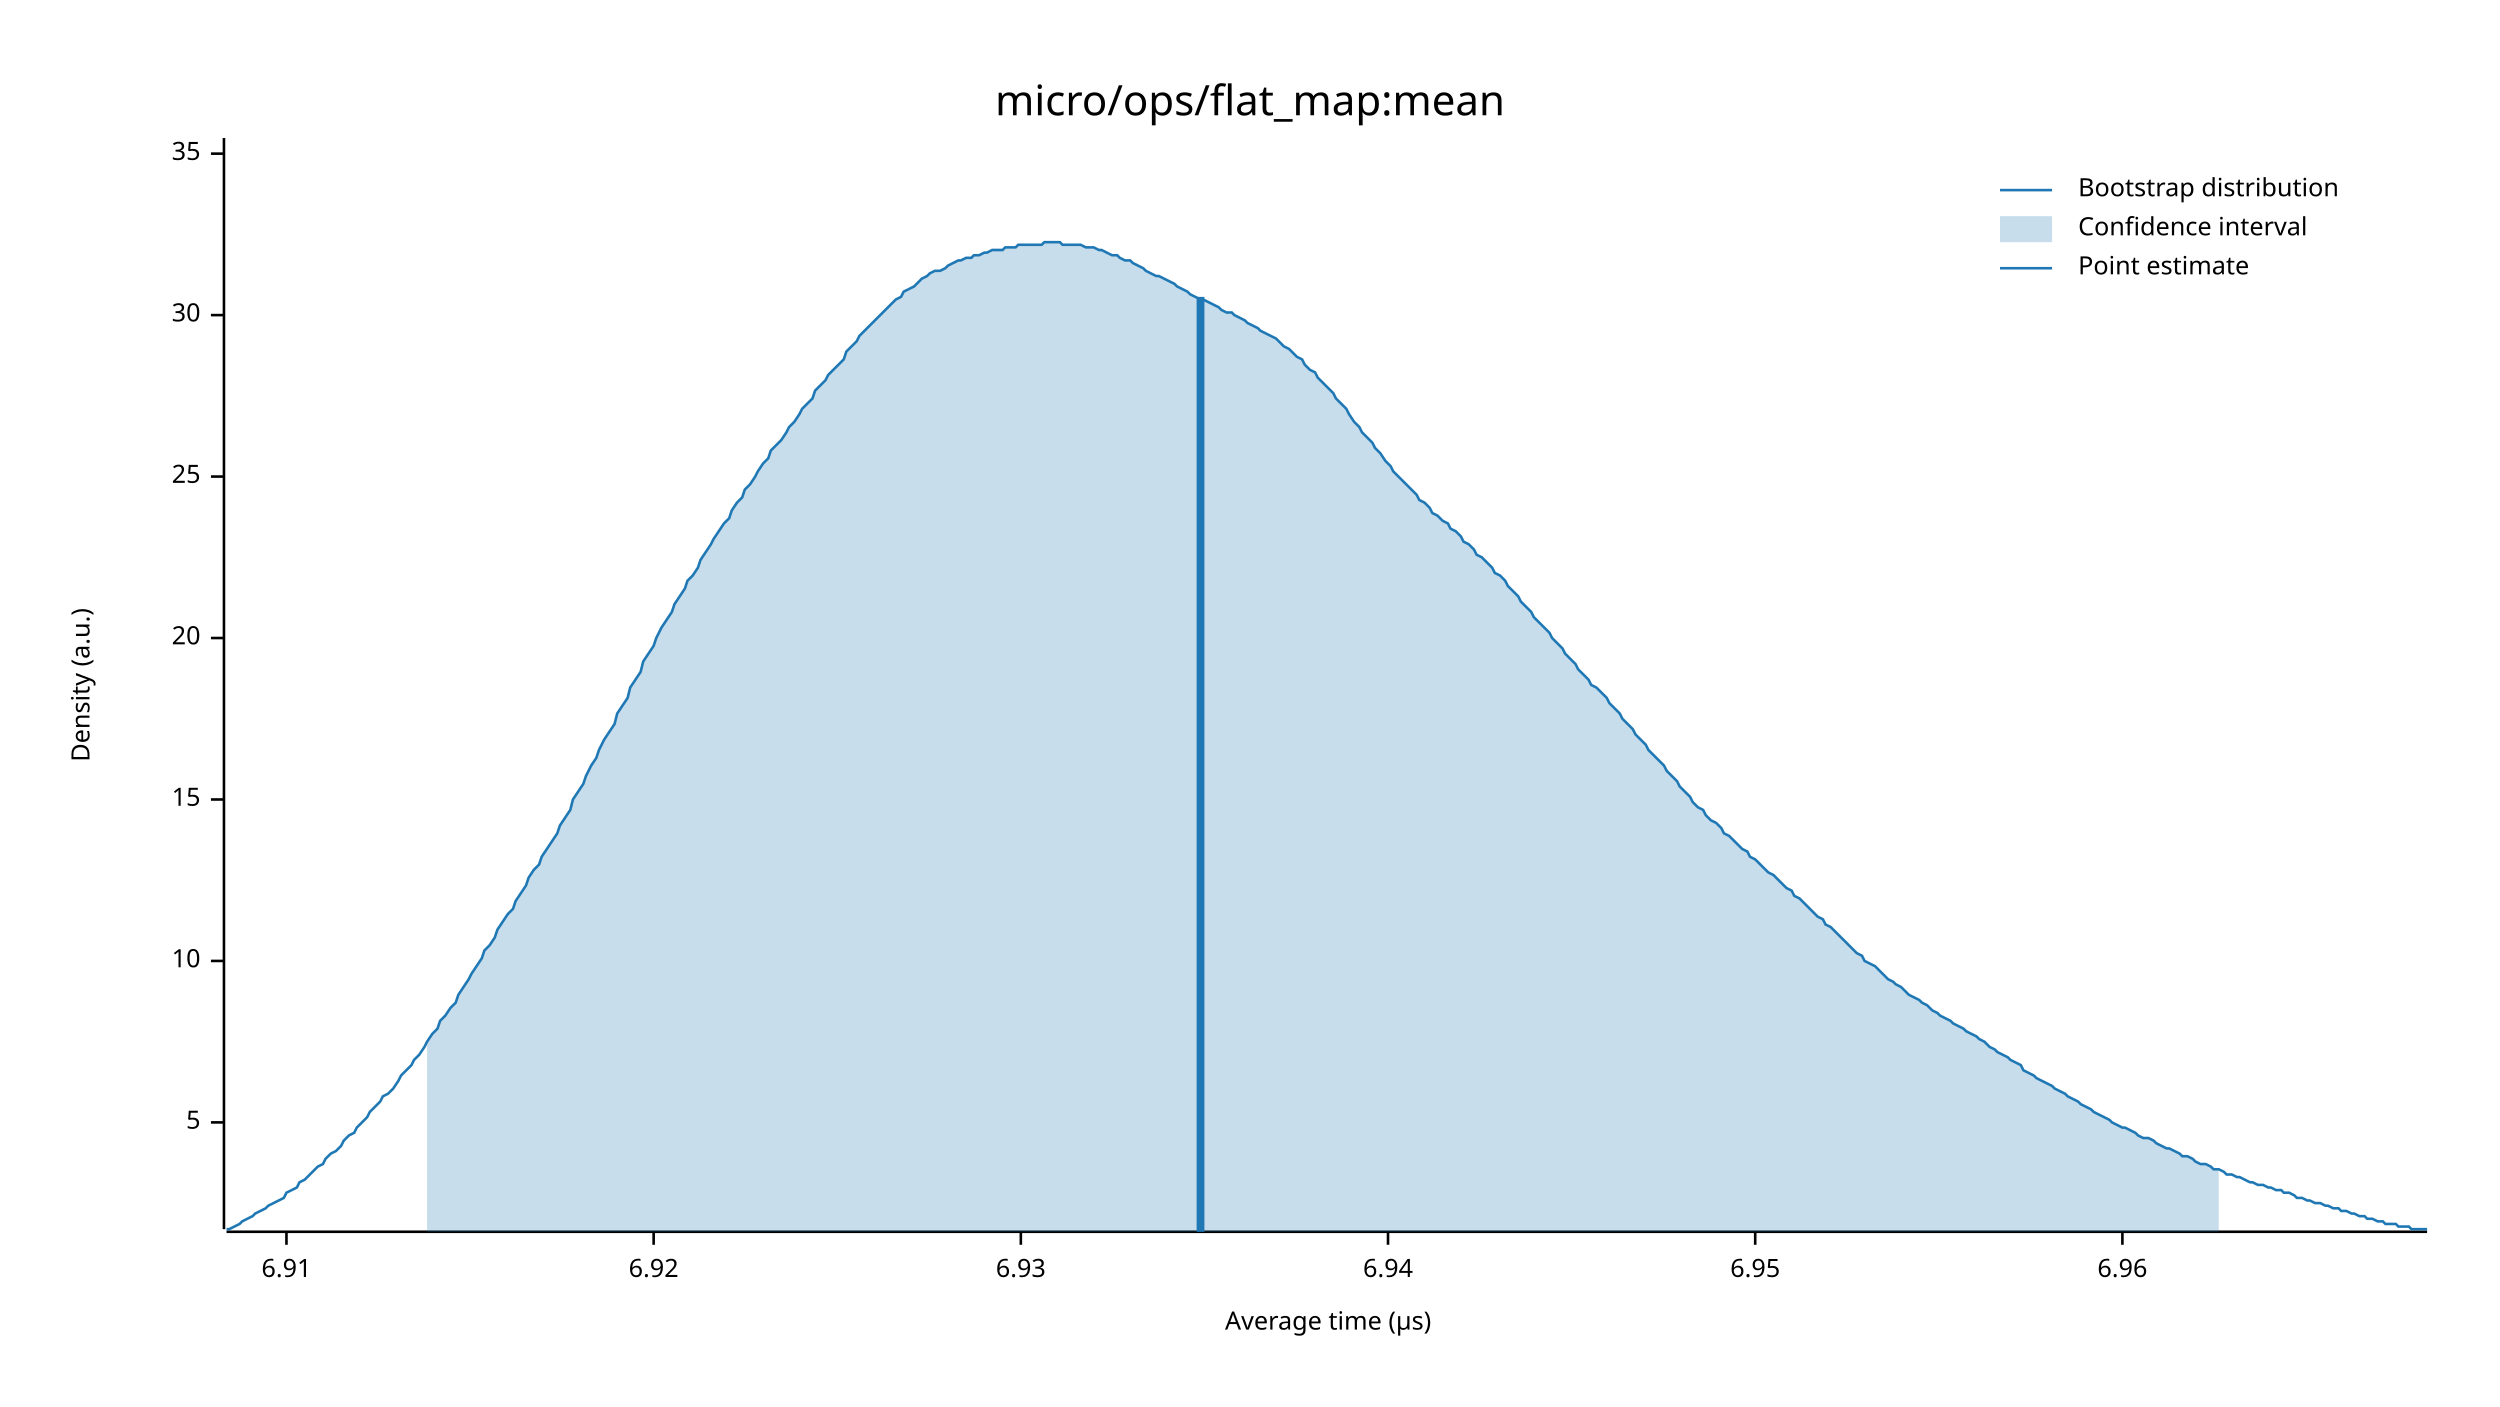
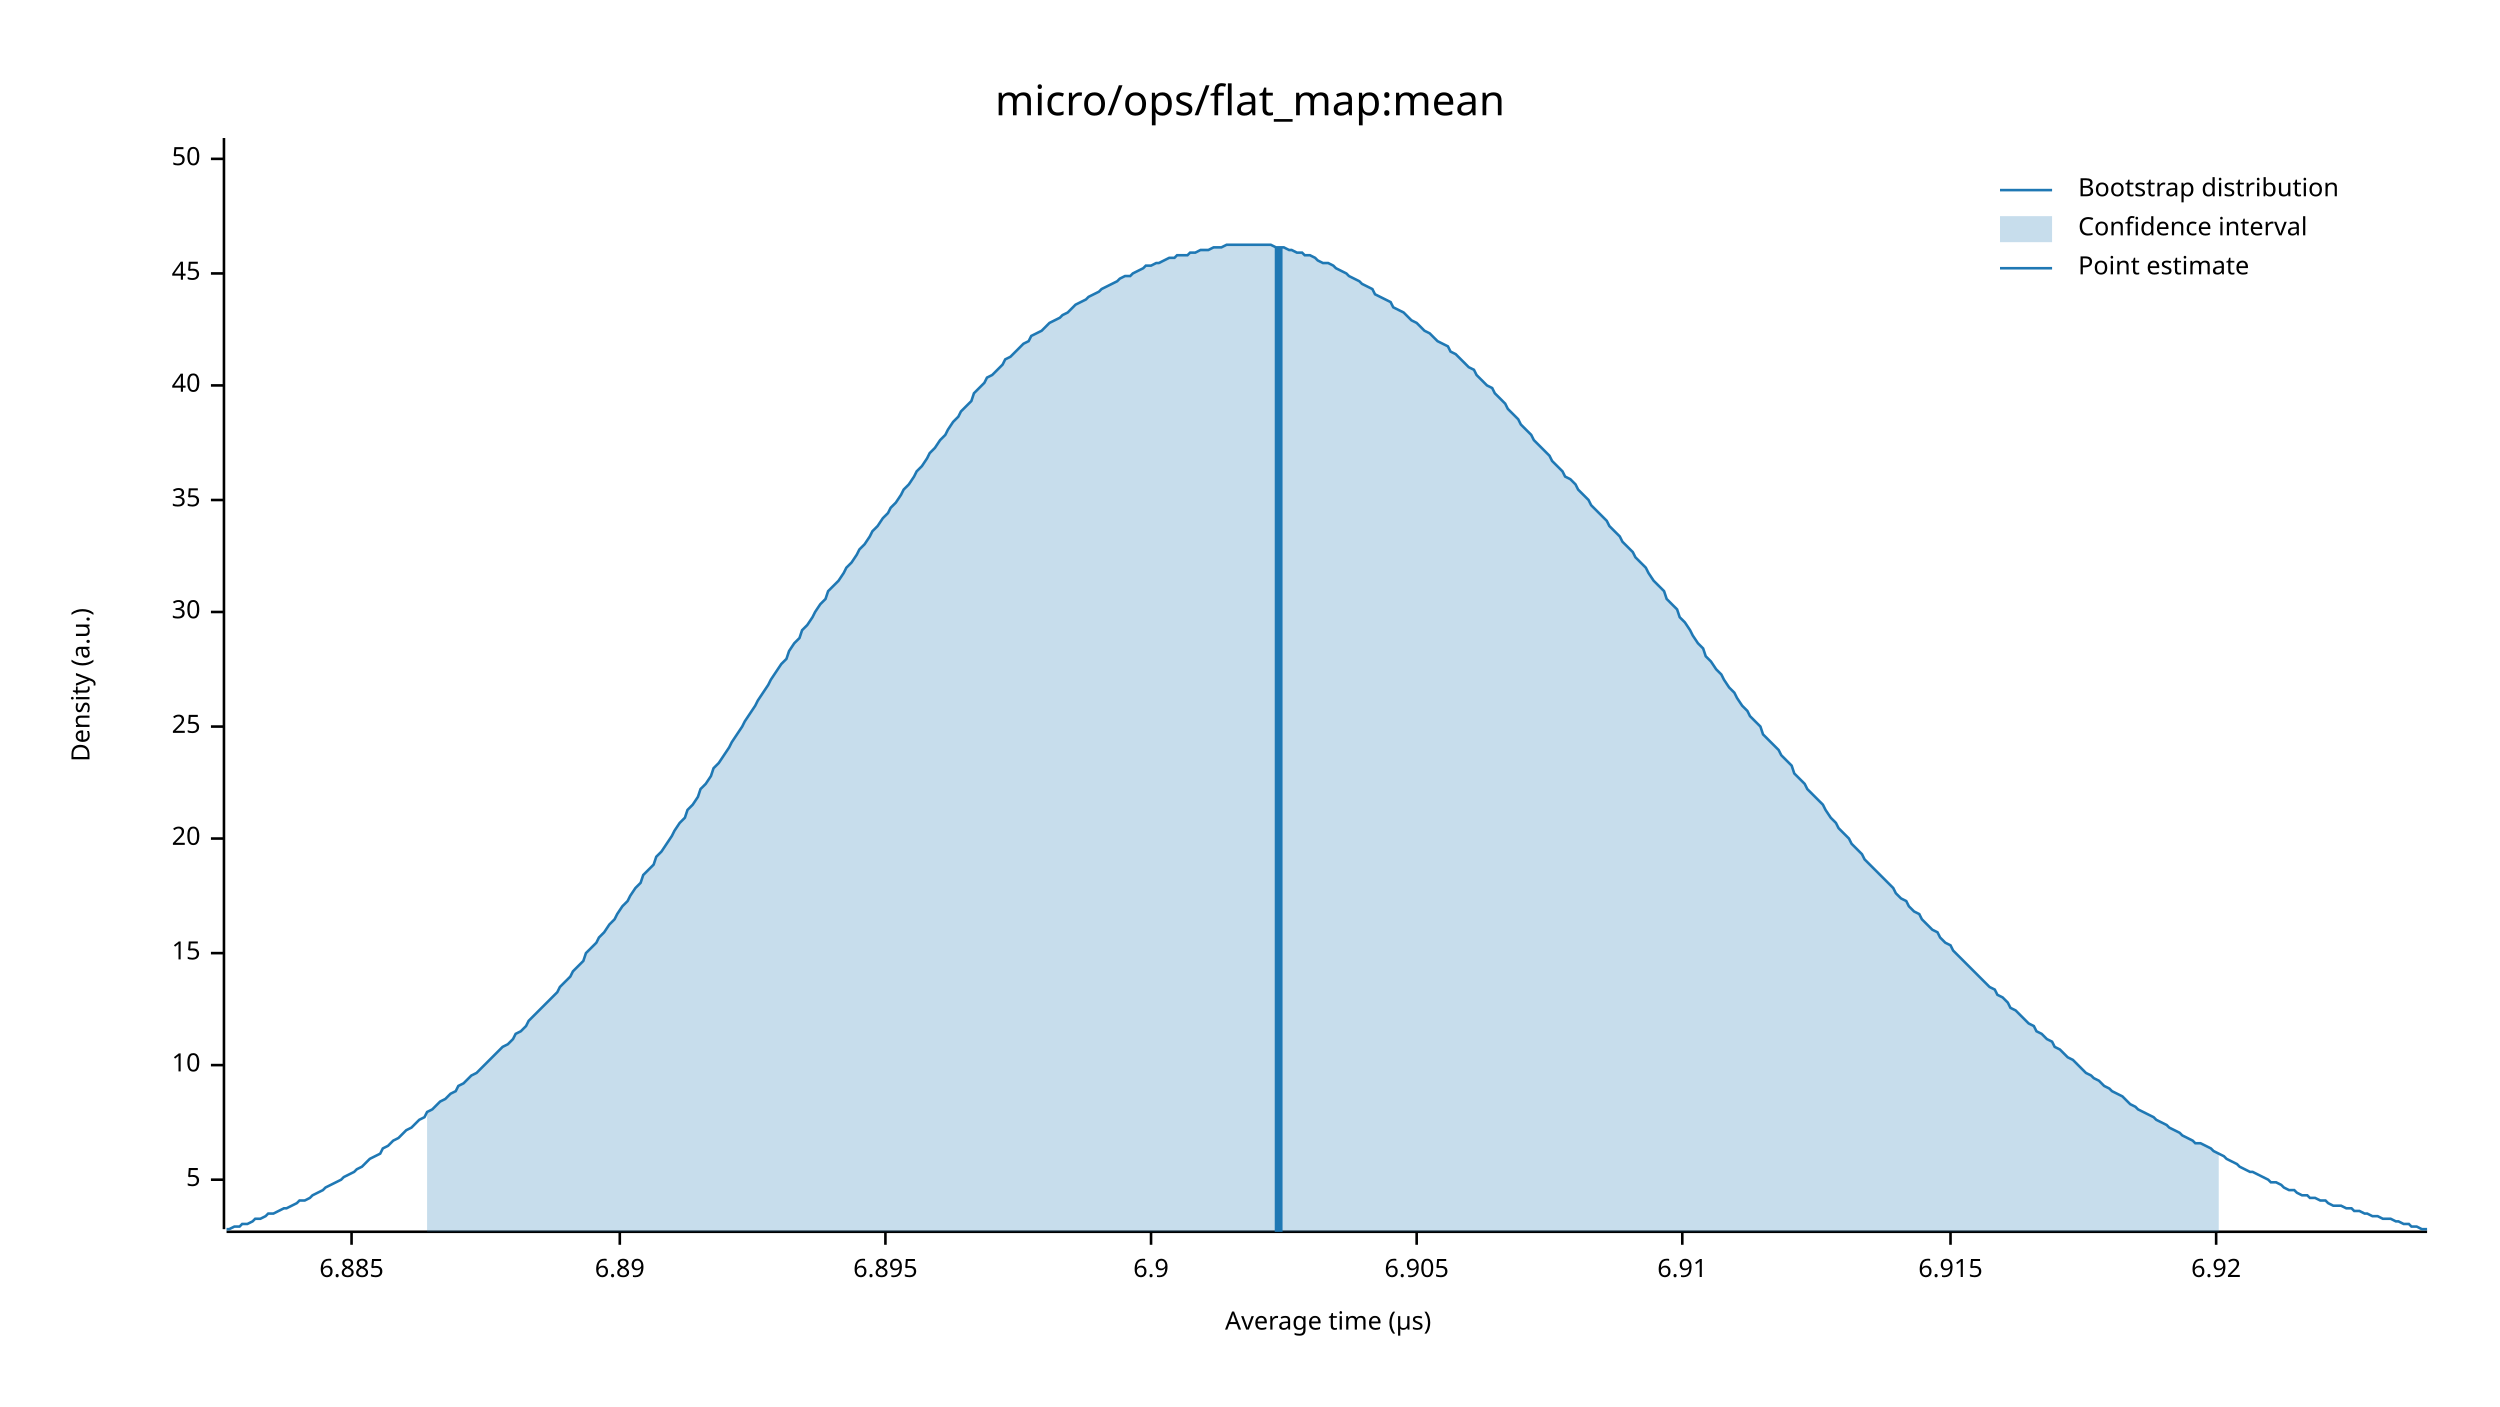
<svg xmlns="http://www.w3.org/2000/svg" width="960" height="540" viewBox="0 0 960 540">
  <text x="480" y="32" dy="0.76em" text-anchor="middle" font-family="sans-serif" font-size="16.129" opacity="1" fill="#000000">
micro/ops/flat_map:mean
</text>
  <text x="27" y="263" dy="0.76em" text-anchor="middle" font-family="sans-serif" font-size="9.677" opacity="1" fill="#000000" transform="rotate(270, 27, 263)">
Density (a.u.)
</text>
  <text x="510" y="513" dy="-0.5ex" text-anchor="middle" font-family="sans-serif" font-size="9.677" opacity="1" fill="#000000">
Average time (µs)
</text>
  <polyline fill="none" opacity="1" stroke="#000000" stroke-width="1" points="86,53 86,472 " />
-   <text x="77" y="431" dy="0.5ex" text-anchor="end" font-family="sans-serif" font-size="9.677" opacity="1" fill="#000000">
+   <text x="77" y="453" dy="0.5ex" text-anchor="end" font-family="sans-serif" font-size="9.677" opacity="1" fill="#000000">
5
</text>
-   <polyline fill="none" opacity="1" stroke="#000000" stroke-width="1" points="81,431 86,431 " />
-   <text x="77" y="369" dy="0.5ex" text-anchor="end" font-family="sans-serif" font-size="9.677" opacity="1" fill="#000000">
+   <polyline fill="none" opacity="1" stroke="#000000" stroke-width="1" points="81,453 86,453 " />
+   <text x="77" y="409" dy="0.5ex" text-anchor="end" font-family="sans-serif" font-size="9.677" opacity="1" fill="#000000">
10
</text>
-   <polyline fill="none" opacity="1" stroke="#000000" stroke-width="1" points="81,369 86,369 " />
-   <text x="77" y="307" dy="0.5ex" text-anchor="end" font-family="sans-serif" font-size="9.677" opacity="1" fill="#000000">
+   <polyline fill="none" opacity="1" stroke="#000000" stroke-width="1" points="81,409 86,409 " />
+   <text x="77" y="366" dy="0.5ex" text-anchor="end" font-family="sans-serif" font-size="9.677" opacity="1" fill="#000000">
15
</text>
-   <polyline fill="none" opacity="1" stroke="#000000" stroke-width="1" points="81,307 86,307 " />
-   <text x="77" y="245" dy="0.5ex" text-anchor="end" font-family="sans-serif" font-size="9.677" opacity="1" fill="#000000">
+   <polyline fill="none" opacity="1" stroke="#000000" stroke-width="1" points="81,366 86,366 " />
+   <text x="77" y="322" dy="0.5ex" text-anchor="end" font-family="sans-serif" font-size="9.677" opacity="1" fill="#000000">
20
</text>
-   <polyline fill="none" opacity="1" stroke="#000000" stroke-width="1" points="81,245 86,245 " />
-   <text x="77" y="183" dy="0.5ex" text-anchor="end" font-family="sans-serif" font-size="9.677" opacity="1" fill="#000000">
+   <polyline fill="none" opacity="1" stroke="#000000" stroke-width="1" points="81,322 86,322 " />
+   <text x="77" y="279" dy="0.5ex" text-anchor="end" font-family="sans-serif" font-size="9.677" opacity="1" fill="#000000">
25
</text>
-   <polyline fill="none" opacity="1" stroke="#000000" stroke-width="1" points="81,183 86,183 " />
-   <text x="77" y="121" dy="0.5ex" text-anchor="end" font-family="sans-serif" font-size="9.677" opacity="1" fill="#000000">
+   <polyline fill="none" opacity="1" stroke="#000000" stroke-width="1" points="81,279 86,279 " />
+   <text x="77" y="235" dy="0.5ex" text-anchor="end" font-family="sans-serif" font-size="9.677" opacity="1" fill="#000000">
30
</text>
-   <polyline fill="none" opacity="1" stroke="#000000" stroke-width="1" points="81,121 86,121 " />
-   <text x="77" y="59" dy="0.5ex" text-anchor="end" font-family="sans-serif" font-size="9.677" opacity="1" fill="#000000">
+   <polyline fill="none" opacity="1" stroke="#000000" stroke-width="1" points="81,235 86,235 " />
+   <text x="77" y="192" dy="0.5ex" text-anchor="end" font-family="sans-serif" font-size="9.677" opacity="1" fill="#000000">
35
</text>
-   <polyline fill="none" opacity="1" stroke="#000000" stroke-width="1" points="81,59 86,59 " />
+   <polyline fill="none" opacity="1" stroke="#000000" stroke-width="1" points="81,192 86,192 " />
+   <text x="77" y="148" dy="0.5ex" text-anchor="end" font-family="sans-serif" font-size="9.677" opacity="1" fill="#000000">
+ 40
+ </text>
+   <polyline fill="none" opacity="1" stroke="#000000" stroke-width="1" points="81,148 86,148 " />
+   <text x="77" y="105" dy="0.5ex" text-anchor="end" font-family="sans-serif" font-size="9.677" opacity="1" fill="#000000">
+ 45
+ </text>
+   <polyline fill="none" opacity="1" stroke="#000000" stroke-width="1" points="81,105 86,105 " />
+   <text x="77" y="61" dy="0.5ex" text-anchor="end" font-family="sans-serif" font-size="9.677" opacity="1" fill="#000000">
+ 50
+ </text>
+   <polyline fill="none" opacity="1" stroke="#000000" stroke-width="1" points="81,61 86,61 " />
  <polyline fill="none" opacity="1" stroke="#000000" stroke-width="1" points="87,473 932,473 " />
-   <text x="110" y="483" dy="0.76em" text-anchor="middle" font-family="sans-serif" font-size="9.677" opacity="1" fill="#000000">
+   <text x="135" y="483" dy="0.76em" text-anchor="middle" font-family="sans-serif" font-size="9.677" opacity="1" fill="#000000">
+ 6.885
+ </text>
+   <polyline fill="none" opacity="1" stroke="#000000" stroke-width="1" points="135,473 135,478 " />
+   <text x="238" y="483" dy="0.76em" text-anchor="middle" font-family="sans-serif" font-size="9.677" opacity="1" fill="#000000">
+ 6.89
+ </text>
+   <polyline fill="none" opacity="1" stroke="#000000" stroke-width="1" points="238,473 238,478 " />
+   <text x="340" y="483" dy="0.76em" text-anchor="middle" font-family="sans-serif" font-size="9.677" opacity="1" fill="#000000">
+ 6.895
+ </text>
+   <polyline fill="none" opacity="1" stroke="#000000" stroke-width="1" points="340,473 340,478 " />
+   <text x="442" y="483" dy="0.76em" text-anchor="middle" font-family="sans-serif" font-size="9.677" opacity="1" fill="#000000">
+ 6.9
+ </text>
+   <polyline fill="none" opacity="1" stroke="#000000" stroke-width="1" points="442,473 442,478 " />
+   <text x="544" y="483" dy="0.76em" text-anchor="middle" font-family="sans-serif" font-size="9.677" opacity="1" fill="#000000">
+ 6.905
+ </text>
+   <polyline fill="none" opacity="1" stroke="#000000" stroke-width="1" points="544,473 544,478 " />
+   <text x="646" y="483" dy="0.76em" text-anchor="middle" font-family="sans-serif" font-size="9.677" opacity="1" fill="#000000">
6.91
</text>
-   <polyline fill="none" opacity="1" stroke="#000000" stroke-width="1" points="110,473 110,478 " />
-   <text x="251" y="483" dy="0.76em" text-anchor="middle" font-family="sans-serif" font-size="9.677" opacity="1" fill="#000000">
+   <polyline fill="none" opacity="1" stroke="#000000" stroke-width="1" points="646,473 646,478 " />
+   <text x="749" y="483" dy="0.76em" text-anchor="middle" font-family="sans-serif" font-size="9.677" opacity="1" fill="#000000">
+ 6.915
+ </text>
+   <polyline fill="none" opacity="1" stroke="#000000" stroke-width="1" points="749,473 749,478 " />
+   <text x="851" y="483" dy="0.76em" text-anchor="middle" font-family="sans-serif" font-size="9.677" opacity="1" fill="#000000">
6.92
</text>
-   <polyline fill="none" opacity="1" stroke="#000000" stroke-width="1" points="251,473 251,478 " />
-   <text x="392" y="483" dy="0.76em" text-anchor="middle" font-family="sans-serif" font-size="9.677" opacity="1" fill="#000000">
- 6.93
- </text>
-   <polyline fill="none" opacity="1" stroke="#000000" stroke-width="1" points="392,473 392,478 " />
-   <text x="533" y="483" dy="0.76em" text-anchor="middle" font-family="sans-serif" font-size="9.677" opacity="1" fill="#000000">
- 6.94
- </text>
-   <polyline fill="none" opacity="1" stroke="#000000" stroke-width="1" points="533,473 533,478 " />
-   <text x="674" y="483" dy="0.76em" text-anchor="middle" font-family="sans-serif" font-size="9.677" opacity="1" fill="#000000">
- 6.95
- </text>
-   <polyline fill="none" opacity="1" stroke="#000000" stroke-width="1" points="674,473 674,478 " />
-   <text x="815" y="483" dy="0.76em" text-anchor="middle" font-family="sans-serif" font-size="9.677" opacity="1" fill="#000000">
- 6.96
- </text>
-   <polyline fill="none" opacity="1" stroke="#000000" stroke-width="1" points="815,473 815,478 " />
-   <polyline fill="none" opacity="1" stroke="#1F78B4" stroke-width="1" points="87,472 88,472 90,471 92,470 93,469 95,468 97,467 98,466 100,465 102,464 103,463 105,462 107,461 109,460 110,458 112,457 114,456 115,454 117,453 119,451 120,450 122,448 124,447 125,445 127,443 129,442 131,440 132,438 134,436 136,435 137,433 139,431 141,429 142,427 144,425 146,423 147,421 149,420 151,418 153,415 154,413 156,411 158,409 159,407 161,405 163,402 164,400 166,397 168,395 169,392 171,390 173,387 175,385 176,382 178,379 180,376 181,374 183,371 185,368 186,365 188,363 190,360 191,357 193,354 195,351 197,349 198,346 200,343 202,340 203,337 205,334 207,332 208,329 210,326 212,323 214,320 215,317 217,314 219,311 220,307 222,304 224,301 225,298 227,294 229,291 230,288 232,284 234,281 236,278 237,274 239,271 241,268 242,264 244,261 246,258 247,254 249,251 251,248 252,245 254,241 256,238 258,235 259,232 261,229 263,226 264,223 266,221 268,218 269,215 271,212 273,209 274,207 276,204 278,201 280,199 281,196 283,193 285,191 286,188 288,186 290,183 291,181 293,178 295,176 296,173 298,171 300,169 302,166 303,164 305,162 307,159 308,157 310,155 312,153 313,150 315,148 317,146 318,144 320,142 322,140 324,138 325,135 327,133 329,131 330,129 332,127 334,125 335,124 337,122 339,120 341,118 342,117 344,115 346,114 347,112 349,111 351,110 352,109 354,107 356,106 357,105 359,104 361,104 363,103 364,102 366,101 368,100 369,100 371,99 373,99 374,98 376,98 378,97 379,97 381,96 383,96 385,96 386,95 388,95 390,95 391,94 393,94 395,94 396,94 398,94 400,94 401,93 403,93 405,93 407,93 408,94 410,94 412,94 413,94 415,94 417,95 418,95 420,95 422,96 423,96 425,97 427,98 429,98 430,99 432,100 434,100 435,101 437,102 439,103 440,104 442,105 444,106 445,106 447,107 449,108 451,109 452,110 454,111 456,112 457,113 459,114 461,115 462,115 464,116 466,117 468,118 469,119 471,120 473,120 474,121 476,122 478,123 479,124 481,125 483,126 484,127 486,128 488,129 490,130 491,131 493,133 495,134 496,135 498,137 500,138 501,140 503,142 505,143 506,145 508,147 510,149 512,151 513,153 515,155 517,157 518,159 520,162 522,164 523,166 525,168 527,170 528,172 530,174 532,177 534,179 535,181 537,183 539,185 540,186 542,188 544,190 545,192 547,193 549,195 550,197 552,198 554,200 556,201 557,203 559,204 561,206 562,208 564,209 566,211 567,213 569,214 571,216 573,218 574,220 576,221 578,223 579,225 581,227 583,229 584,231 586,233 588,235 589,237 591,239 593,241 595,243 596,245 598,247 600,249 601,251 603,253 605,255 606,257 608,259 610,261 611,263 613,264 615,266 617,268 618,270 620,272 622,274 623,276 625,278 627,280 628,282 630,284 632,286 633,288 635,290 637,292 639,294 640,296 642,298 644,300 645,302 647,304 649,306 650,308 652,310 654,311 655,313 657,315 659,316 661,318 662,320 664,321 666,323 667,324 669,326 671,327 672,329 674,330 676,332 677,333 679,335 681,336 683,338 684,339 686,341 688,342 689,344 691,345 693,347 694,348 696,350 698,352 700,353 701,355 703,356 705,358 706,359 708,361 710,363 711,364 713,366 715,367 716,369 718,370 720,371 722,373 723,374 725,376 727,377 728,378 730,379 732,381 733,382 735,383 737,384 738,385 740,386 742,388 744,389 745,390 747,391 749,392 750,393 752,394 754,395 755,396 757,397 759,398 760,399 762,400 764,402 766,403 767,404 769,405 771,406 772,407 774,408 776,409 777,411 779,412 781,413 782,414 784,415 786,416 788,417 789,418 791,419 793,420 794,421 796,422 798,423 799,424 801,425 803,426 804,427 806,428 808,429 810,430 811,431 813,432 815,433 816,433 818,434 820,435 821,436 823,437 825,437 827,438 828,439 830,440 832,441 833,441 835,442 837,443 838,444 840,444 842,445 843,446 845,447 847,447 849,448 850,449 852,449 854,450 855,451 857,451 859,452 860,452 862,453 864,454 865,454 867,455 869,455 871,456 872,456 874,457 876,457 877,458 879,458 881,459 882,460 884,460 886,461 887,461 889,462 891,462 893,463 894,463 896,464 898,464 899,465 901,465 903,466 904,466 906,467 908,467 909,468 911,468 913,469 915,469 916,470 918,470 920,470 921,471 923,471 925,471 926,472 928,472 930,472 932,472 " />
-   <polygon opacity="0.25" fill="#1F78B4" points="164,400 166,397 168,395 169,392 171,390 173,387 175,385 176,382 178,379 180,376 181,374 183,371 185,368 186,365 188,363 190,360 191,357 193,354 195,351 197,349 198,346 200,343 202,340 203,337 205,334 207,332 208,329 210,326 212,323 214,320 215,317 217,314 219,311 220,307 222,304 224,301 225,298 227,294 229,291 230,288 232,284 234,281 236,278 237,274 239,271 241,268 242,264 244,261 246,258 247,254 249,251 251,248 252,245 254,241 256,238 258,235 259,232 261,229 263,226 264,223 266,221 268,218 269,215 271,212 273,209 274,207 276,204 278,201 280,199 281,196 283,193 285,191 286,188 288,186 290,183 291,181 293,178 295,176 296,173 298,171 300,169 302,166 303,164 305,162 307,159 308,157 310,155 312,153 313,150 315,148 317,146 318,144 320,142 322,140 324,138 325,135 327,133 329,131 330,129 332,127 334,125 335,124 337,122 339,120 341,118 342,117 344,115 346,114 347,112 349,111 351,110 352,109 354,107 356,106 357,105 359,104 361,104 363,103 364,102 366,101 368,100 369,100 371,99 373,99 374,98 376,98 378,97 379,97 381,96 383,96 385,96 386,95 388,95 390,95 391,94 393,94 395,94 396,94 398,94 400,94 401,93 403,93 405,93 407,93 408,94 410,94 412,94 413,94 415,94 417,95 418,95 420,95 422,96 423,96 425,97 427,98 429,98 430,99 432,100 434,100 435,101 437,102 439,103 440,104 442,105 444,106 445,106 447,107 449,108 451,109 452,110 454,111 456,112 457,113 459,114 461,115 462,115 464,116 466,117 468,118 469,119 471,120 473,120 474,121 476,122 478,123 479,124 481,125 483,126 484,127 486,128 488,129 490,130 491,131 493,133 495,134 496,135 498,137 500,138 501,140 503,142 505,143 506,145 508,147 510,149 512,151 513,153 515,155 517,157 518,159 520,162 522,164 523,166 525,168 527,170 528,172 530,174 532,177 534,179 535,181 537,183 539,185 540,186 542,188 544,190 545,192 547,193 549,195 550,197 552,198 554,200 556,201 557,203 559,204 561,206 562,208 564,209 566,211 567,213 569,214 571,216 573,218 574,220 576,221 578,223 579,225 581,227 583,229 584,231 586,233 588,235 589,237 591,239 593,241 595,243 596,245 598,247 600,249 601,251 603,253 605,255 606,257 608,259 610,261 611,263 613,264 615,266 617,268 618,270 620,272 622,274 623,276 625,278 627,280 628,282 630,284 632,286 633,288 635,290 637,292 639,294 640,296 642,298 644,300 645,302 647,304 649,306 650,308 652,310 654,311 655,313 657,315 659,316 661,318 662,320 664,321 666,323 667,324 669,326 671,327 672,329 674,330 676,332 677,333 679,335 681,336 683,338 684,339 686,341 688,342 689,344 691,345 693,347 694,348 696,350 698,352 700,353 701,355 703,356 705,358 706,359 708,361 710,363 711,364 713,366 715,367 716,369 718,370 720,371 722,373 723,374 725,376 727,377 728,378 730,379 732,381 733,382 735,383 737,384 738,385 740,386 742,388 744,389 745,390 747,391 749,392 750,393 752,394 754,395 755,396 757,397 759,398 760,399 762,400 764,402 766,403 767,404 769,405 771,406 772,407 774,408 776,409 777,411 779,412 781,413 782,414 784,415 786,416 788,417 789,418 791,419 793,420 794,421 796,422 798,423 799,424 801,425 803,426 804,427 806,428 808,429 810,430 811,431 813,432 815,433 816,433 818,434 820,435 821,436 823,437 825,437 827,438 828,439 830,440 832,441 833,441 835,442 837,443 838,444 840,444 842,445 843,446 845,447 847,447 849,448 850,449 852,449 852,473 164,473 " />
-   <polyline fill="none" opacity="1" stroke="#1F78B4" stroke-width="3" points="461,473 461,114 " />
+   <polyline fill="none" opacity="1" stroke="#000000" stroke-width="1" points="851,473 851,478 " />
+   <polyline fill="none" opacity="1" stroke="#1F78B4" stroke-width="1" points="87,472 88,472 90,471 92,471 93,470 95,470 97,469 98,468 100,468 102,467 103,466 105,466 107,465 109,464 110,464 112,463 114,462 115,461 117,461 119,460 120,459 122,458 124,457 125,456 127,455 129,454 131,453 132,452 134,451 136,450 137,449 139,448 141,446 142,445 144,444 146,443 147,441 149,440 151,438 153,437 154,436 156,434 158,433 159,432 161,430 163,429 164,427 166,426 168,424 169,423 171,422 173,420 175,419 176,417 178,416 180,414 181,413 183,412 185,410 186,409 188,407 190,405 191,404 193,402 195,401 197,399 198,397 200,396 202,394 203,392 205,390 207,388 208,387 210,385 212,383 214,381 215,379 217,377 219,375 220,373 222,371 224,369 225,366 227,364 229,362 230,360 232,358 234,355 236,353 237,351 239,348 241,346 242,344 244,341 246,339 247,336 249,334 251,332 252,329 254,327 256,324 258,321 259,319 261,316 263,314 264,311 266,309 268,306 269,303 271,301 273,298 274,295 276,293 278,290 280,287 281,285 283,282 285,279 286,277 288,274 290,271 291,269 293,266 295,263 296,261 298,258 300,255 302,253 303,250 305,247 307,245 308,242 310,240 312,237 313,235 315,232 317,230 318,227 320,225 322,223 324,220 325,218 327,216 329,213 330,211 332,209 334,206 335,204 337,202 339,199 341,197 342,195 344,193 346,190 347,188 349,186 351,183 352,181 354,179 356,176 357,174 359,172 361,169 363,167 364,165 366,162 368,160 369,158 371,156 373,154 374,151 376,149 378,147 379,145 381,144 383,142 385,140 386,138 388,137 390,135 391,134 393,132 395,131 396,129 398,128 400,127 401,126 403,124 405,123 407,122 408,121 410,120 412,118 413,117 415,116 417,115 418,114 420,113 422,112 423,111 425,110 427,109 429,108 430,107 432,106 434,106 435,105 437,104 439,103 440,102 442,102 444,101 445,101 447,100 449,99 451,99 452,98 454,98 456,98 457,97 459,97 461,96 462,96 464,96 466,95 468,95 469,95 471,94 473,94 474,94 476,94 478,94 479,94 481,94 483,94 484,94 486,94 488,94 490,95 491,95 493,95 495,96 496,96 498,97 500,97 501,98 503,98 505,99 506,100 508,101 510,101 512,102 513,103 515,104 517,105 518,106 520,107 522,108 523,109 525,110 527,111 528,113 530,114 532,115 534,116 535,118 537,119 539,120 540,121 542,123 544,124 545,125 547,127 549,128 550,129 552,131 554,132 556,133 557,135 559,136 561,138 562,139 564,141 566,142 567,144 569,146 571,148 573,149 574,151 576,153 578,155 579,157 581,159 583,161 584,163 586,165 588,167 589,169 591,171 593,173 595,175 596,177 598,179 600,181 601,183 603,184 605,186 606,188 608,190 610,192 611,194 613,196 615,198 617,200 618,202 620,204 622,206 623,208 625,210 627,212 628,214 630,216 632,218 633,220 635,223 637,225 639,227 640,230 642,232 644,234 645,237 647,239 649,242 650,244 652,247 654,249 655,252 657,254 659,257 661,259 662,261 664,264 666,266 667,268 669,271 671,273 672,275 674,277 676,279 677,282 679,284 681,286 683,288 684,290 686,292 688,294 689,297 691,299 693,301 694,303 696,305 698,307 700,309 701,311 703,314 705,316 706,318 708,320 710,322 711,324 713,326 715,328 716,330 718,332 720,334 722,336 723,337 725,339 727,341 728,343 730,345 732,346 733,348 735,350 737,351 738,353 740,355 742,357 744,358 745,360 747,362 749,363 750,365 752,367 754,369 755,370 757,372 759,374 760,375 762,377 764,379 766,380 767,382 769,383 771,385 772,387 774,388 776,390 777,391 779,393 781,394 782,396 784,397 786,399 788,400 789,402 791,403 793,405 794,406 796,407 798,409 799,410 801,412 803,413 804,414 806,415 808,417 810,418 811,419 813,420 815,421 816,422 818,424 820,425 821,426 823,427 825,428 827,429 828,430 830,431 832,432 833,433 835,434 837,435 838,436 840,437 842,438 843,439 845,439 847,440 849,441 850,442 852,443 854,444 855,445 857,446 859,447 860,448 862,449 864,450 865,450 867,451 869,452 871,453 872,454 874,454 876,455 877,456 879,457 881,457 882,458 884,459 886,459 887,460 889,460 891,461 893,461 894,462 896,463 898,463 899,463 901,464 903,464 904,465 906,465 908,466 909,466 911,467 913,467 915,468 916,468 918,468 920,469 921,469 923,470 925,470 926,471 928,471 930,472 932,472 " />
+   <polygon opacity="0.25" fill="#1F78B4" points="164,427 166,426 168,424 169,423 171,422 173,420 175,419 176,417 178,416 180,414 181,413 183,412 185,410 186,409 188,407 190,405 191,404 193,402 195,401 197,399 198,397 200,396 202,394 203,392 205,390 207,388 208,387 210,385 212,383 214,381 215,379 217,377 219,375 220,373 222,371 224,369 225,366 227,364 229,362 230,360 232,358 234,355 236,353 237,351 239,348 241,346 242,344 244,341 246,339 247,336 249,334 251,332 252,329 254,327 256,324 258,321 259,319 261,316 263,314 264,311 266,309 268,306 269,303 271,301 273,298 274,295 276,293 278,290 280,287 281,285 283,282 285,279 286,277 288,274 290,271 291,269 293,266 295,263 296,261 298,258 300,255 302,253 303,250 305,247 307,245 308,242 310,240 312,237 313,235 315,232 317,230 318,227 320,225 322,223 324,220 325,218 327,216 329,213 330,211 332,209 334,206 335,204 337,202 339,199 341,197 342,195 344,193 346,190 347,188 349,186 351,183 352,181 354,179 356,176 357,174 359,172 361,169 363,167 364,165 366,162 368,160 369,158 371,156 373,154 374,151 376,149 378,147 379,145 381,144 383,142 385,140 386,138 388,137 390,135 391,134 393,132 395,131 396,129 398,128 400,127 401,126 403,124 405,123 407,122 408,121 410,120 412,118 413,117 415,116 417,115 418,114 420,113 422,112 423,111 425,110 427,109 429,108 430,107 432,106 434,106 435,105 437,104 439,103 440,102 442,102 444,101 445,101 447,100 449,99 451,99 452,98 454,98 456,98 457,97 459,97 461,96 462,96 464,96 466,95 468,95 469,95 471,94 473,94 474,94 476,94 478,94 479,94 481,94 483,94 484,94 486,94 488,94 490,95 491,95 493,95 495,96 496,96 498,97 500,97 501,98 503,98 505,99 506,100 508,101 510,101 512,102 513,103 515,104 517,105 518,106 520,107 522,108 523,109 525,110 527,111 528,113 530,114 532,115 534,116 535,118 537,119 539,120 540,121 542,123 544,124 545,125 547,127 549,128 550,129 552,131 554,132 556,133 557,135 559,136 561,138 562,139 564,141 566,142 567,144 569,146 571,148 573,149 574,151 576,153 578,155 579,157 581,159 583,161 584,163 586,165 588,167 589,169 591,171 593,173 595,175 596,177 598,179 600,181 601,183 603,184 605,186 606,188 608,190 610,192 611,194 613,196 615,198 617,200 618,202 620,204 622,206 623,208 625,210 627,212 628,214 630,216 632,218 633,220 635,223 637,225 639,227 640,230 642,232 644,234 645,237 647,239 649,242 650,244 652,247 654,249 655,252 657,254 659,257 661,259 662,261 664,264 666,266 667,268 669,271 671,273 672,275 674,277 676,279 677,282 679,284 681,286 683,288 684,290 686,292 688,294 689,297 691,299 693,301 694,303 696,305 698,307 700,309 701,311 703,314 705,316 706,318 708,320 710,322 711,324 713,326 715,328 716,330 718,332 720,334 722,336 723,337 725,339 727,341 728,343 730,345 732,346 733,348 735,350 737,351 738,353 740,355 742,357 744,358 745,360 747,362 749,363 750,365 752,367 754,369 755,370 757,372 759,374 760,375 762,377 764,379 766,380 767,382 769,383 771,385 772,387 774,388 776,390 777,391 779,393 781,394 782,396 784,397 786,399 788,400 789,402 791,403 793,405 794,406 796,407 798,409 799,410 801,412 803,413 804,414 806,415 808,417 810,418 811,419 813,420 815,421 816,422 818,424 820,425 821,426 823,427 825,428 827,429 828,430 830,431 832,432 833,433 835,434 837,435 838,436 840,437 842,438 843,439 845,439 847,440 849,441 850,442 852,443 852,473 164,473 " />
+   <polyline fill="none" opacity="1" stroke="#1F78B4" stroke-width="3" points="491,473 491,95 " />
  <text x="798" y="68" dy="0.76em" text-anchor="start" font-family="sans-serif" font-size="9.677" opacity="1" fill="#000000">
Bootstrap distribution
</text>
  <text x="798" y="83" dy="0.76em" text-anchor="start" font-family="sans-serif" font-size="9.677" opacity="1" fill="#000000">
Confidence interval
</text>
  <text x="798" y="98" dy="0.76em" text-anchor="start" font-family="sans-serif" font-size="9.677" opacity="1" fill="#000000">
Point estimate
</text>
  <polyline fill="none" opacity="1" stroke="#1F78B4" stroke-width="1" points="768,73 788,73 " />
  <rect x="768" y="83" width="20" height="10" opacity="0.25" fill="#1F78B4" stroke="none" />
  <polyline fill="none" opacity="1" stroke="#1F78B4" stroke-width="1" points="768,103 788,103 " />
</svg>
